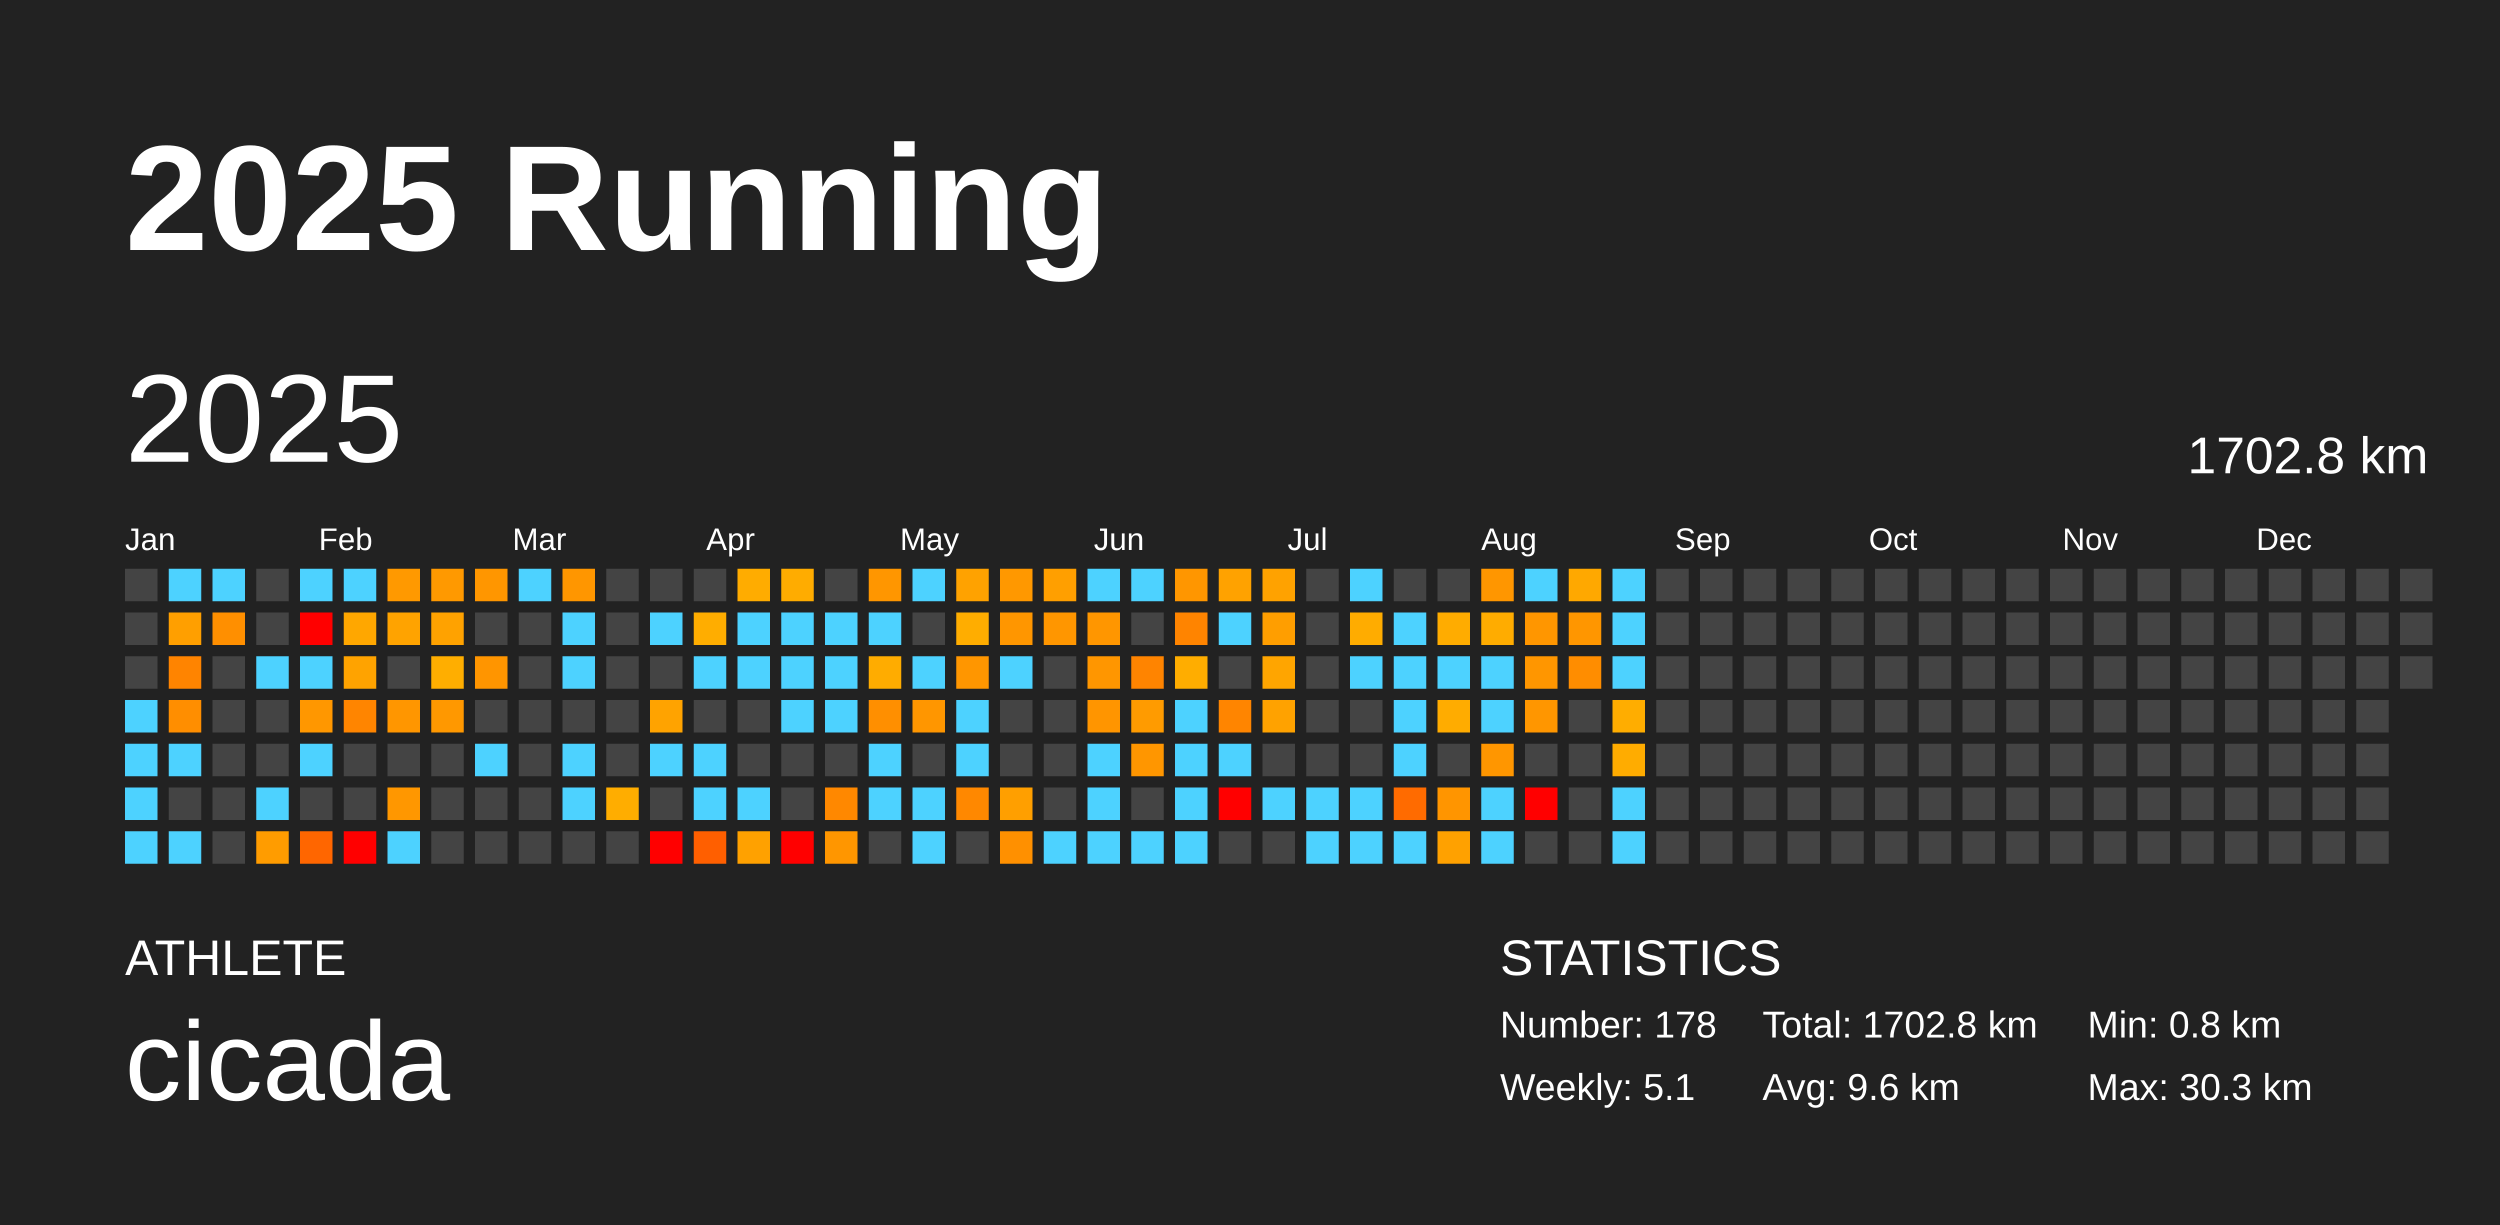
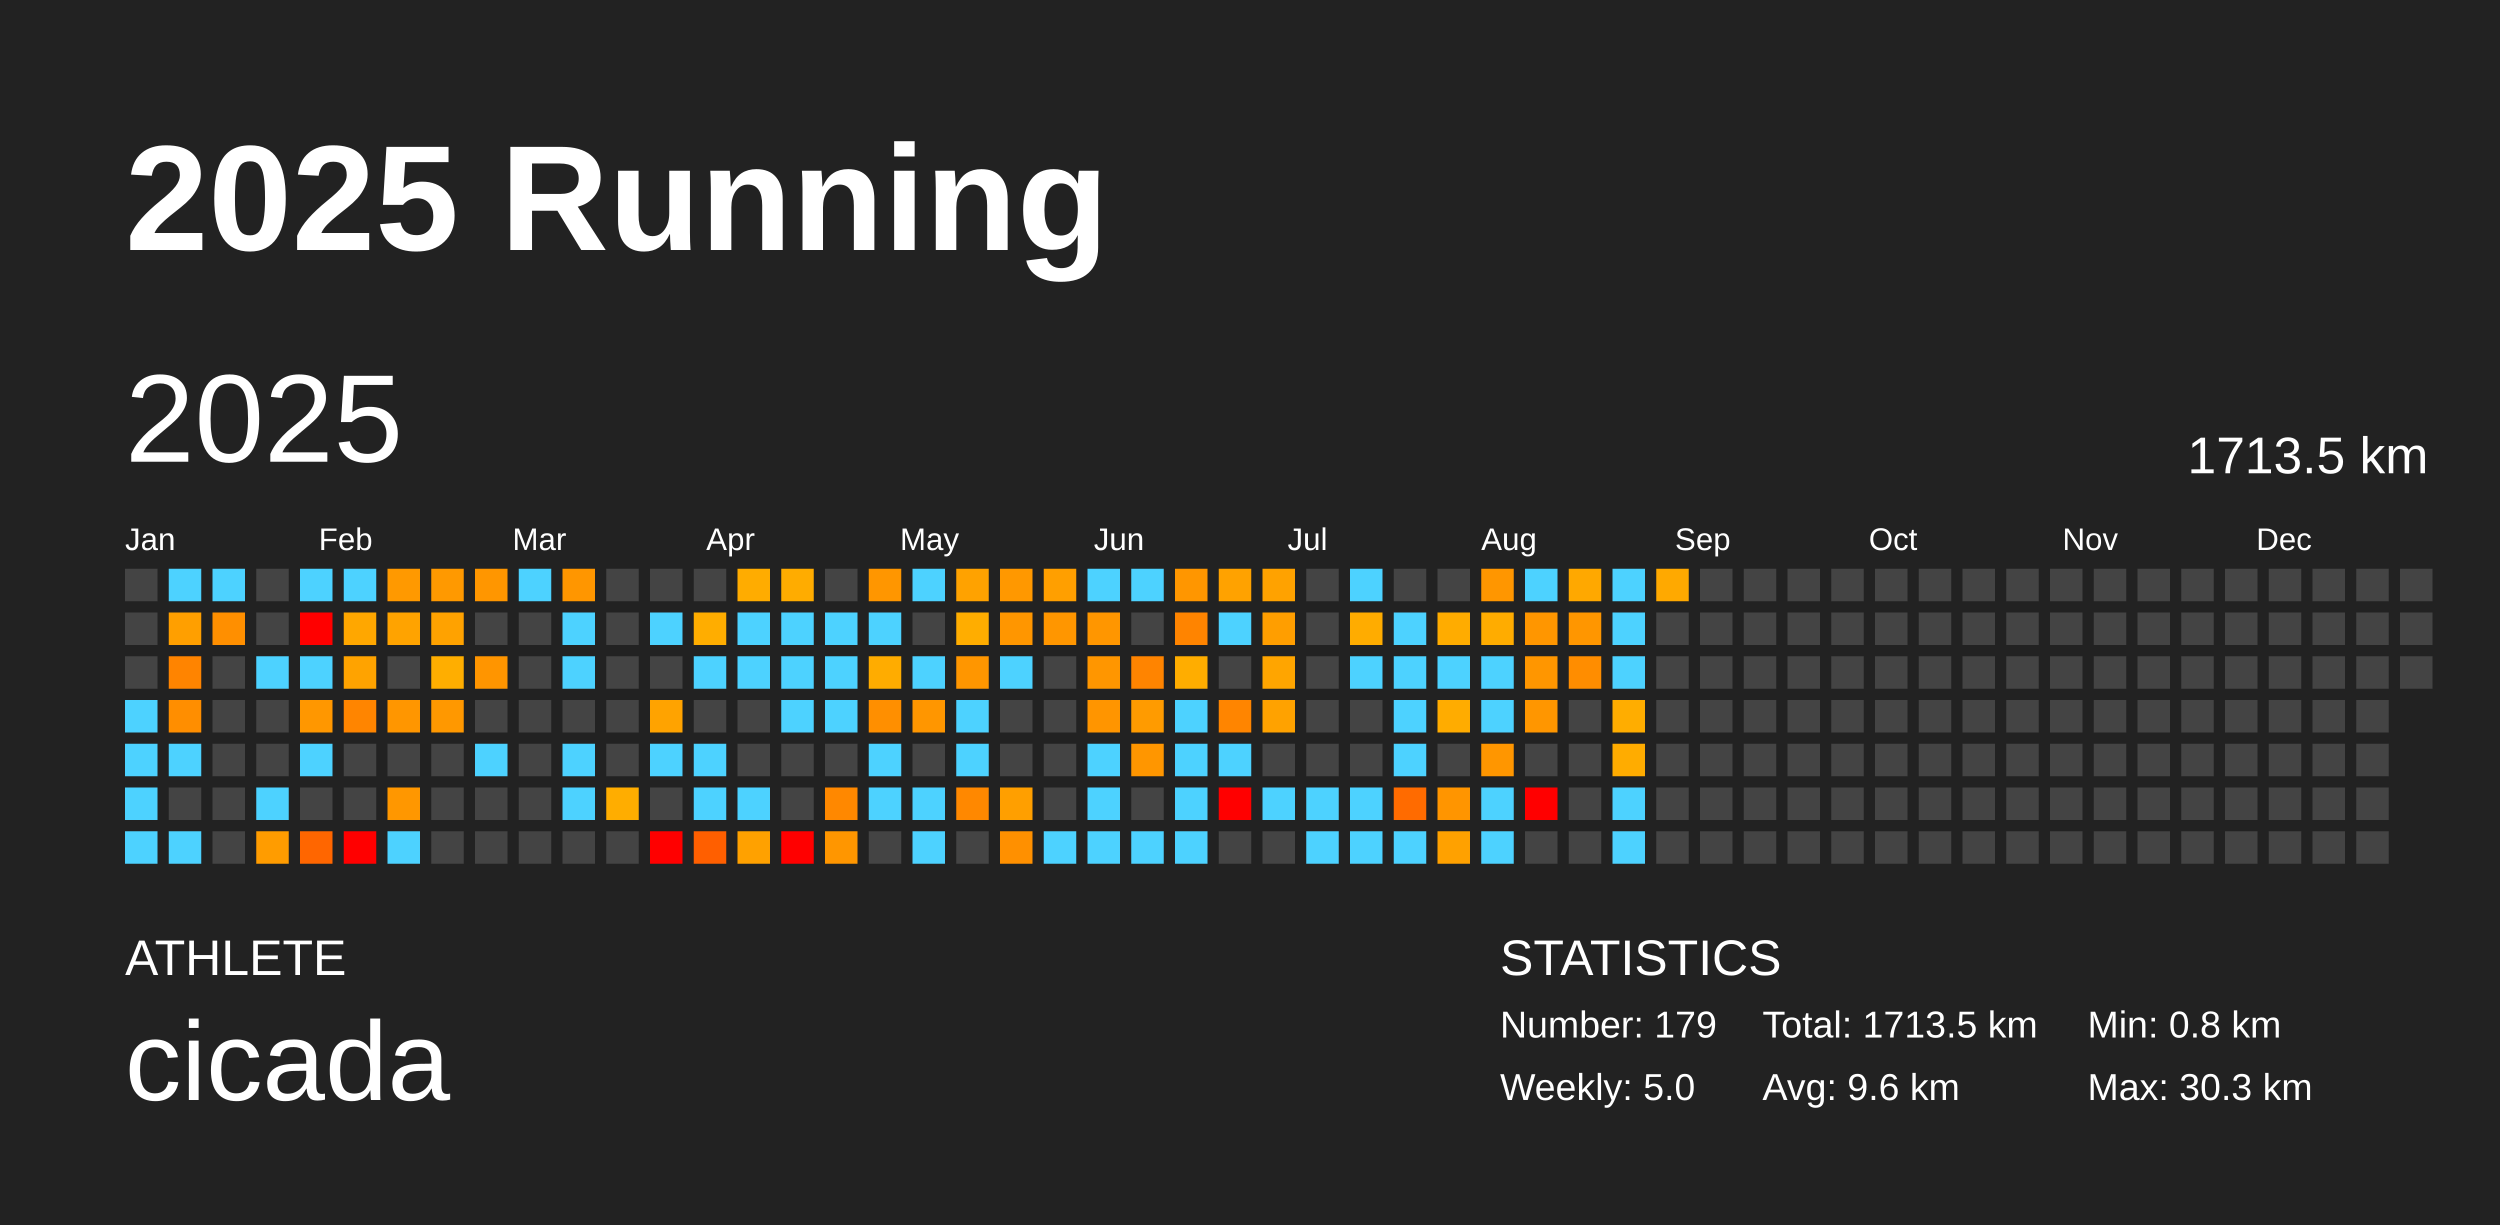
<svg xmlns="http://www.w3.org/2000/svg" baseProfile="full" height="98mm" version="1.1" viewBox="0,0,200,98" width="200mm">
  <defs />
  <rect fill="#222222" height="98" width="200" x="0" y="0" />
  <text fill="#FFFFFF" style="font-size:12px; font-family:Arial; font-weight:bold;" x="10" y="20">2025 Running</text>
  <text fill="#FFFFFF" style="font-size:4px; font-family:Arial" x="10" y="78">ATHLETE</text>
  <text fill="#FFFFFF" style="font-size:9px; font-family:Arial" x="10" y="88">cicada</text>
  <text fill="#FFFFFF" style="font-size:4px; font-family:Arial" x="120" y="78">STATISTICS</text>
-   <text fill="#FFFFFF" style="font-size:3px; font-family:Arial" x="120" y="83">Number: 178</text>
-   <text fill="#FFFFFF" style="font-size:3px; font-family:Arial" x="120" y="88">Weekly: 5.1</text>
-   <text fill="#FFFFFF" style="font-size:3px; font-family:Arial" x="141" y="83">Total: 1702.8 km</text>
+   <text fill="#FFFFFF" style="font-size:3px; font-family:Arial" x="120" y="83">Number: 179</text>
+   <text fill="#FFFFFF" style="font-size:3px; font-family:Arial" x="120" y="88">Weekly: 5.0</text>
+   <text fill="#FFFFFF" style="font-size:3px; font-family:Arial" x="141" y="83">Total: 1713.5 km</text>
  <text fill="#FFFFFF" style="font-size:3px; font-family:Arial" x="141" y="88">Avg: 9.6 km</text>
  <text fill="#FFFFFF" style="font-size:3px; font-family:Arial" x="167" y="83">Min: 0.8 km</text>
  <text fill="#FFFFFF" style="font-size:3px; font-family:Arial" x="167" y="88">Max: 30.3 km</text>
  <text dominant-baseline="hanging" fill="#FFFFFF" style="font-size:10.0px; font-family:Arial;" x="10" y="30">2025</text>
-   <text dominant-baseline="hanging" fill="#FFFFFF" style="font-size:4.125px; font-family:Arial;" x="175" y="35">1702.8 km</text>
+   <text dominant-baseline="hanging" fill="#FFFFFF" style="font-size:4.125px; font-family:Arial;" x="175" y="35">1713.5 km</text>
  <text fill="#FFFFFF" style="font-size:2.5px; font-family:Arial" x="10.0" y="44">Jan</text>
  <text fill="#FFFFFF" style="font-size:2.5px; font-family:Arial" x="25.5" y="44">Feb</text>
  <text fill="#FFFFFF" style="font-size:2.5px; font-family:Arial" x="41.0" y="44">Mar</text>
  <text fill="#FFFFFF" style="font-size:2.5px; font-family:Arial" x="56.5" y="44">Apr</text>
  <text fill="#FFFFFF" style="font-size:2.5px; font-family:Arial" x="72.0" y="44">May</text>
  <text fill="#FFFFFF" style="font-size:2.5px; font-family:Arial" x="87.5" y="44">Jun</text>
  <text fill="#FFFFFF" style="font-size:2.5px; font-family:Arial" x="103.0" y="44">Jul</text>
  <text fill="#FFFFFF" style="font-size:2.5px; font-family:Arial" x="118.5" y="44">Aug</text>
  <text fill="#FFFFFF" style="font-size:2.5px; font-family:Arial" x="134.0" y="44">Sep</text>
  <text fill="#FFFFFF" style="font-size:2.5px; font-family:Arial" x="149.5" y="44">Oct</text>
  <text fill="#FFFFFF" style="font-size:2.5px; font-family:Arial" x="165.0" y="44">Nov</text>
  <text fill="#FFFFFF" style="font-size:2.5px; font-family:Arial" x="180.5" y="44">Dec</text>
  <rect fill="#444444" height="2.6" width="2.6" x="10.0" y="45.5" />
  <rect fill="#444444" height="2.6" width="2.6" x="10.0" y="49.0" />
  <rect fill="#444444" height="2.6" width="2.6" x="10.0" y="52.5" />
  <rect fill="#4dd2ff" height="2.6" width="2.6" x="10.0" y="56.0" />
  <rect fill="#4dd2ff" height="2.6" width="2.6" x="10.0" y="59.5" />
  <rect fill="#4dd2ff" height="2.6" width="2.6" x="10.0" y="63.0" />
  <rect fill="#4dd2ff" height="2.6" width="2.6" x="10.0" y="66.5" />
  <rect fill="#4dd2ff" height="2.6" width="2.6" x="13.5" y="45.5" />
  <rect fill="#ff9f00" height="2.6" width="2.6" x="13.5" y="49.0" />
  <rect fill="#ff8400" height="2.6" width="2.6" x="13.5" y="52.5" />
  <rect fill="#ff8e00" height="2.6" width="2.6" x="13.5" y="56.0" />
  <rect fill="#4dd2ff" height="2.6" width="2.6" x="13.5" y="59.5" />
  <rect fill="#444444" height="2.6" width="2.6" x="13.5" y="63.0" />
  <rect fill="#4dd2ff" height="2.6" width="2.6" x="13.5" y="66.5" />
  <rect fill="#4dd2ff" height="2.6" width="2.6" x="17.0" y="45.5" />
  <rect fill="#ff8f00" height="2.6" width="2.6" x="17.0" y="49.0" />
  <rect fill="#444444" height="2.6" width="2.6" x="17.0" y="52.5" />
  <rect fill="#444444" height="2.6" width="2.6" x="17.0" y="56.0" />
  <rect fill="#444444" height="2.6" width="2.6" x="17.0" y="59.5" />
  <rect fill="#444444" height="2.6" width="2.6" x="17.0" y="63.0" />
  <rect fill="#444444" height="2.6" width="2.6" x="17.0" y="66.5" />
  <rect fill="#444444" height="2.6" width="2.6" x="20.5" y="45.5" />
  <rect fill="#444444" height="2.6" width="2.6" x="20.5" y="49.0" />
  <rect fill="#4dd2ff" height="2.6" width="2.6" x="20.5" y="52.5" />
  <rect fill="#444444" height="2.6" width="2.6" x="20.5" y="56.0" />
  <rect fill="#444444" height="2.6" width="2.6" x="20.5" y="59.5" />
  <rect fill="#4dd2ff" height="2.6" width="2.6" x="20.5" y="63.0" />
  <rect fill="#ff9c00" height="2.6" width="2.6" x="20.5" y="66.5" />
  <rect fill="#4dd2ff" height="2.6" width="2.6" x="24.0" y="45.5" />
  <rect fill="red" height="2.6" width="2.6" x="24.0" y="49.0" />
  <rect fill="#4dd2ff" height="2.6" width="2.6" x="24.0" y="52.5" />
  <rect fill="#ff9700" height="2.6" width="2.6" x="24.0" y="56.0" />
  <rect fill="#4dd2ff" height="2.6" width="2.6" x="24.0" y="59.5" />
  <rect fill="#444444" height="2.6" width="2.6" x="24.0" y="63.0" />
  <rect fill="#ff6600" height="2.6" width="2.6" x="24.0" y="66.5" />
  <rect fill="#4dd2ff" height="2.6" width="2.6" x="27.5" y="45.5" />
  <rect fill="#ffa700" height="2.6" width="2.6" x="27.5" y="49.0" />
  <rect fill="#ffa300" height="2.6" width="2.6" x="27.5" y="52.5" />
  <rect fill="#ff8500" height="2.6" width="2.6" x="27.5" y="56.0" />
  <rect fill="#444444" height="2.6" width="2.6" x="27.5" y="59.5" />
  <rect fill="#444444" height="2.6" width="2.6" x="27.5" y="63.0" />
  <rect fill="red" height="2.6" width="2.6" x="27.5" y="66.5" />
  <rect fill="#ff9900" height="2.6" width="2.6" x="31.0" y="45.5" />
  <rect fill="#ffa300" height="2.6" width="2.6" x="31.0" y="49.0" />
  <rect fill="#444444" height="2.6" width="2.6" x="31.0" y="52.5" />
  <rect fill="#ff9600" height="2.6" width="2.6" x="31.0" y="56.0" />
  <rect fill="#444444" height="2.6" width="2.6" x="31.0" y="59.5" />
  <rect fill="#ff9700" height="2.6" width="2.6" x="31.0" y="63.0" />
  <rect fill="#4dd2ff" height="2.6" width="2.6" x="31.0" y="66.5" />
  <rect fill="#ff9900" height="2.6" width="2.6" x="34.5" y="45.5" />
  <rect fill="#ffa200" height="2.6" width="2.6" x="34.5" y="49.0" />
  <rect fill="#ffae00" height="2.6" width="2.6" x="34.5" y="52.5" />
  <rect fill="#ff9800" height="2.6" width="2.6" x="34.5" y="56.0" />
  <rect fill="#444444" height="2.6" width="2.6" x="34.5" y="59.5" />
  <rect fill="#444444" height="2.6" width="2.6" x="34.5" y="63.0" />
  <rect fill="#444444" height="2.6" width="2.6" x="34.5" y="66.5" />
  <rect fill="#ff9600" height="2.6" width="2.6" x="38.0" y="45.5" />
  <rect fill="#444444" height="2.6" width="2.6" x="38.0" y="49.0" />
  <rect fill="#ff9500" height="2.6" width="2.6" x="38.0" y="52.5" />
  <rect fill="#444444" height="2.6" width="2.6" x="38.0" y="56.0" />
  <rect fill="#4dd2ff" height="2.6" width="2.6" x="38.0" y="59.5" />
  <rect fill="#444444" height="2.6" width="2.6" x="38.0" y="63.0" />
  <rect fill="#444444" height="2.6" width="2.6" x="38.0" y="66.5" />
  <rect fill="#4dd2ff" height="2.6" width="2.6" x="41.5" y="45.5" />
  <rect fill="#444444" height="2.6" width="2.6" x="41.5" y="49.0" />
  <rect fill="#444444" height="2.6" width="2.6" x="41.5" y="52.5" />
  <rect fill="#444444" height="2.6" width="2.6" x="41.5" y="56.0" />
  <rect fill="#444444" height="2.6" width="2.6" x="41.5" y="59.5" />
  <rect fill="#444444" height="2.6" width="2.6" x="41.5" y="63.0" />
  <rect fill="#444444" height="2.6" width="2.6" x="41.5" y="66.5" />
  <rect fill="#ff9600" height="2.6" width="2.6" x="45.0" y="45.5" />
  <rect fill="#4dd2ff" height="2.6" width="2.6" x="45.0" y="49.0" />
  <rect fill="#4dd2ff" height="2.6" width="2.6" x="45.0" y="52.5" />
  <rect fill="#444444" height="2.6" width="2.6" x="45.0" y="56.0" />
  <rect fill="#4dd2ff" height="2.6" width="2.6" x="45.0" y="59.5" />
  <rect fill="#4dd2ff" height="2.6" width="2.6" x="45.0" y="63.0" />
  <rect fill="#444444" height="2.6" width="2.6" x="45.0" y="66.5" />
  <rect fill="#444444" height="2.6" width="2.6" x="48.5" y="45.5" />
  <rect fill="#444444" height="2.6" width="2.6" x="48.5" y="49.0" />
  <rect fill="#444444" height="2.6" width="2.6" x="48.5" y="52.5" />
  <rect fill="#444444" height="2.6" width="2.6" x="48.5" y="56.0" />
  <rect fill="#444444" height="2.6" width="2.6" x="48.5" y="59.5" />
  <rect fill="#ffad00" height="2.6" width="2.6" x="48.5" y="63.0" />
  <rect fill="#444444" height="2.6" width="2.6" x="48.5" y="66.5" />
  <rect fill="#444444" height="2.6" width="2.6" x="52.0" y="45.5" />
  <rect fill="#4dd2ff" height="2.6" width="2.6" x="52.0" y="49.0" />
  <rect fill="#444444" height="2.6" width="2.6" x="52.0" y="52.5" />
  <rect fill="#ffa300" height="2.6" width="2.6" x="52.0" y="56.0" />
  <rect fill="#4dd2ff" height="2.6" width="2.6" x="52.0" y="59.5" />
  <rect fill="#444444" height="2.6" width="2.6" x="52.0" y="63.0" />
  <rect fill="red" height="2.6" width="2.6" x="52.0" y="66.5" />
  <rect fill="#444444" height="2.6" width="2.6" x="55.5" y="45.5" />
  <rect fill="#ffad00" height="2.6" width="2.6" x="55.5" y="49.0" />
  <rect fill="#4dd2ff" height="2.6" width="2.6" x="55.5" y="52.5" />
  <rect fill="#444444" height="2.6" width="2.6" x="55.5" y="56.0" />
  <rect fill="#4dd2ff" height="2.6" width="2.6" x="55.5" y="59.5" />
  <rect fill="#4dd2ff" height="2.6" width="2.6" x="55.5" y="63.0" />
  <rect fill="#ff5f00" height="2.6" width="2.6" x="55.5" y="66.5" />
  <rect fill="#ffac00" height="2.6" width="2.6" x="59.0" y="45.5" />
  <rect fill="#4dd2ff" height="2.6" width="2.6" x="59.0" y="49.0" />
  <rect fill="#4dd2ff" height="2.6" width="2.6" x="59.0" y="52.5" />
  <rect fill="#444444" height="2.6" width="2.6" x="59.0" y="56.0" />
  <rect fill="#444444" height="2.6" width="2.6" x="59.0" y="59.5" />
  <rect fill="#4dd2ff" height="2.6" width="2.6" x="59.0" y="63.0" />
  <rect fill="#ffa100" height="2.6" width="2.6" x="59.0" y="66.5" />
  <rect fill="#ffac00" height="2.6" width="2.6" x="62.5" y="45.5" />
  <rect fill="#4dd2ff" height="2.6" width="2.6" x="62.5" y="49.0" />
  <rect fill="#4dd2ff" height="2.6" width="2.6" x="62.5" y="52.5" />
  <rect fill="#4dd2ff" height="2.6" width="2.6" x="62.5" y="56.0" />
  <rect fill="#444444" height="2.6" width="2.6" x="62.5" y="59.5" />
  <rect fill="#444444" height="2.6" width="2.6" x="62.5" y="63.0" />
  <rect fill="red" height="2.6" width="2.6" x="62.5" y="66.5" />
  <rect fill="#444444" height="2.6" width="2.6" x="66.0" y="45.5" />
  <rect fill="#4dd2ff" height="2.6" width="2.6" x="66.0" y="49.0" />
  <rect fill="#4dd2ff" height="2.6" width="2.6" x="66.0" y="52.5" />
  <rect fill="#4dd2ff" height="2.6" width="2.6" x="66.0" y="56.0" />
  <rect fill="#444444" height="2.6" width="2.6" x="66.0" y="59.5" />
  <rect fill="#ff8800" height="2.6" width="2.6" x="66.0" y="63.0" />
  <rect fill="#ff9600" height="2.6" width="2.6" x="66.0" y="66.5" />
  <rect fill="#ff9600" height="2.6" width="2.6" x="69.5" y="45.5" />
  <rect fill="#4dd2ff" height="2.6" width="2.6" x="69.5" y="49.0" />
  <rect fill="#ffac00" height="2.6" width="2.6" x="69.5" y="52.5" />
  <rect fill="#ff8f00" height="2.6" width="2.6" x="69.5" y="56.0" />
  <rect fill="#4dd2ff" height="2.6" width="2.6" x="69.5" y="59.5" />
  <rect fill="#4dd2ff" height="2.6" width="2.6" x="69.5" y="63.0" />
  <rect fill="#444444" height="2.6" width="2.6" x="69.5" y="66.5" />
  <rect fill="#4dd2ff" height="2.6" width="2.6" x="73.0" y="45.5" />
  <rect fill="#444444" height="2.6" width="2.6" x="73.0" y="49.0" />
  <rect fill="#4dd2ff" height="2.6" width="2.6" x="73.0" y="52.5" />
  <rect fill="#ff9600" height="2.6" width="2.6" x="73.0" y="56.0" />
  <rect fill="#444444" height="2.6" width="2.6" x="73.0" y="59.5" />
  <rect fill="#4dd2ff" height="2.6" width="2.6" x="73.0" y="63.0" />
  <rect fill="#4dd2ff" height="2.6" width="2.6" x="73.0" y="66.5" />
  <rect fill="#ffa200" height="2.6" width="2.6" x="76.5" y="45.5" />
  <rect fill="#ffad00" height="2.6" width="2.6" x="76.5" y="49.0" />
  <rect fill="#ff9600" height="2.6" width="2.6" x="76.5" y="52.5" />
  <rect fill="#4dd2ff" height="2.6" width="2.6" x="76.5" y="56.0" />
  <rect fill="#4dd2ff" height="2.6" width="2.6" x="76.5" y="59.5" />
  <rect fill="#ff8800" height="2.6" width="2.6" x="76.5" y="63.0" />
  <rect fill="#444444" height="2.6" width="2.6" x="76.5" y="66.5" />
  <rect fill="#ff9800" height="2.6" width="2.6" x="80.0" y="45.5" />
  <rect fill="#ff9600" height="2.6" width="2.6" x="80.0" y="49.0" />
  <rect fill="#4dd2ff" height="2.6" width="2.6" x="80.0" y="52.5" />
  <rect fill="#444444" height="2.6" width="2.6" x="80.0" y="56.0" />
  <rect fill="#444444" height="2.6" width="2.6" x="80.0" y="59.5" />
  <rect fill="#ff9f00" height="2.6" width="2.6" x="80.0" y="63.0" />
  <rect fill="#ff9000" height="2.6" width="2.6" x="80.0" y="66.5" />
  <rect fill="#ff9f00" height="2.6" width="2.6" x="83.5" y="45.5" />
  <rect fill="#ff9600" height="2.6" width="2.6" x="83.5" y="49.0" />
  <rect fill="#444444" height="2.6" width="2.6" x="83.5" y="52.5" />
  <rect fill="#444444" height="2.6" width="2.6" x="83.5" y="56.0" />
  <rect fill="#444444" height="2.6" width="2.6" x="83.5" y="59.5" />
  <rect fill="#444444" height="2.6" width="2.6" x="83.5" y="63.0" />
  <rect fill="#4dd2ff" height="2.6" width="2.6" x="83.5" y="66.5" />
  <rect fill="#4dd2ff" height="2.6" width="2.6" x="87.0" y="45.5" />
  <rect fill="#ff9600" height="2.6" width="2.6" x="87.0" y="49.0" />
  <rect fill="#ff9600" height="2.6" width="2.6" x="87.0" y="52.5" />
  <rect fill="#ff9500" height="2.6" width="2.6" x="87.0" y="56.0" />
  <rect fill="#4dd2ff" height="2.6" width="2.6" x="87.0" y="59.5" />
  <rect fill="#4dd2ff" height="2.6" width="2.6" x="87.0" y="63.0" />
  <rect fill="#4dd2ff" height="2.6" width="2.6" x="87.0" y="66.5" />
  <rect fill="#4dd2ff" height="2.6" width="2.6" x="90.5" y="45.5" />
  <rect fill="#444444" height="2.6" width="2.6" x="90.5" y="49.0" />
  <rect fill="#ff8400" height="2.6" width="2.6" x="90.5" y="52.5" />
  <rect fill="#ff9b00" height="2.6" width="2.6" x="90.5" y="56.0" />
  <rect fill="#ff9600" height="2.6" width="2.6" x="90.5" y="59.5" />
  <rect fill="#444444" height="2.6" width="2.6" x="90.5" y="63.0" />
  <rect fill="#4dd2ff" height="2.6" width="2.6" x="90.5" y="66.5" />
  <rect fill="#ff9600" height="2.6" width="2.6" x="94.0" y="45.5" />
  <rect fill="#ff8400" height="2.6" width="2.6" x="94.0" y="49.0" />
  <rect fill="#ffad00" height="2.6" width="2.6" x="94.0" y="52.5" />
  <rect fill="#4dd2ff" height="2.6" width="2.6" x="94.0" y="56.0" />
  <rect fill="#4dd2ff" height="2.6" width="2.6" x="94.0" y="59.5" />
  <rect fill="#4dd2ff" height="2.6" width="2.6" x="94.0" y="63.0" />
  <rect fill="#4dd2ff" height="2.6" width="2.6" x="94.0" y="66.5" />
  <rect fill="#ffa200" height="2.6" width="2.6" x="97.5" y="45.5" />
  <rect fill="#4dd2ff" height="2.6" width="2.6" x="97.5" y="49.0" />
  <rect fill="#444444" height="2.6" width="2.6" x="97.5" y="52.5" />
  <rect fill="#ff8500" height="2.6" width="2.6" x="97.5" y="56.0" />
  <rect fill="#4dd2ff" height="2.6" width="2.6" x="97.5" y="59.5" />
  <rect fill="red" height="2.6" width="2.6" x="97.5" y="63.0" />
  <rect fill="#444444" height="2.6" width="2.6" x="97.5" y="66.5" />
  <rect fill="#ffa200" height="2.6" width="2.6" x="101.0" y="45.5" />
  <rect fill="#ff9e00" height="2.6" width="2.6" x="101.0" y="49.0" />
  <rect fill="#ffa500" height="2.6" width="2.6" x="101.0" y="52.5" />
  <rect fill="#ffa200" height="2.6" width="2.6" x="101.0" y="56.0" />
  <rect fill="#444444" height="2.6" width="2.6" x="101.0" y="59.5" />
  <rect fill="#4dd2ff" height="2.6" width="2.6" x="101.0" y="63.0" />
  <rect fill="#444444" height="2.6" width="2.6" x="101.0" y="66.5" />
  <rect fill="#444444" height="2.6" width="2.6" x="104.5" y="45.5" />
  <rect fill="#444444" height="2.6" width="2.6" x="104.5" y="49.0" />
  <rect fill="#444444" height="2.6" width="2.6" x="104.5" y="52.5" />
  <rect fill="#444444" height="2.6" width="2.6" x="104.5" y="56.0" />
  <rect fill="#444444" height="2.6" width="2.6" x="104.5" y="59.5" />
  <rect fill="#4dd2ff" height="2.6" width="2.6" x="104.5" y="63.0" />
  <rect fill="#4dd2ff" height="2.6" width="2.6" x="104.5" y="66.5" />
  <rect fill="#4dd2ff" height="2.6" width="2.6" x="108.0" y="45.5" />
  <rect fill="#ffac00" height="2.6" width="2.6" x="108.0" y="49.0" />
  <rect fill="#4dd2ff" height="2.6" width="2.6" x="108.0" y="52.5" />
  <rect fill="#444444" height="2.6" width="2.6" x="108.0" y="56.0" />
  <rect fill="#444444" height="2.6" width="2.6" x="108.0" y="59.5" />
  <rect fill="#4dd2ff" height="2.6" width="2.6" x="108.0" y="63.0" />
  <rect fill="#4dd2ff" height="2.6" width="2.6" x="108.0" y="66.5" />
  <rect fill="#444444" height="2.6" width="2.6" x="111.5" y="45.5" />
  <rect fill="#4dd2ff" height="2.6" width="2.6" x="111.5" y="49.0" />
  <rect fill="#4dd2ff" height="2.6" width="2.6" x="111.5" y="52.5" />
  <rect fill="#4dd2ff" height="2.6" width="2.6" x="111.5" y="56.0" />
  <rect fill="#4dd2ff" height="2.6" width="2.6" x="111.5" y="59.5" />
  <rect fill="#ff6b00" height="2.6" width="2.6" x="111.5" y="63.0" />
  <rect fill="#4dd2ff" height="2.6" width="2.6" x="111.5" y="66.5" />
  <rect fill="#444444" height="2.6" width="2.6" x="115.0" y="45.5" />
  <rect fill="#ffac00" height="2.6" width="2.6" x="115.0" y="49.0" />
  <rect fill="#4dd2ff" height="2.6" width="2.6" x="115.0" y="52.5" />
  <rect fill="#ffac00" height="2.6" width="2.6" x="115.0" y="56.0" />
  <rect fill="#444444" height="2.6" width="2.6" x="115.0" y="59.5" />
  <rect fill="#ff9500" height="2.6" width="2.6" x="115.0" y="63.0" />
  <rect fill="#ffa100" height="2.6" width="2.6" x="115.0" y="66.5" />
  <rect fill="#ff9600" height="2.6" width="2.6" x="118.5" y="45.5" />
  <rect fill="#ffac00" height="2.6" width="2.6" x="118.5" y="49.0" />
  <rect fill="#4dd2ff" height="2.6" width="2.6" x="118.5" y="52.5" />
  <rect fill="#4dd2ff" height="2.6" width="2.6" x="118.5" y="56.0" />
  <rect fill="#ff9600" height="2.6" width="2.6" x="118.5" y="59.5" />
  <rect fill="#4dd2ff" height="2.6" width="2.6" x="118.5" y="63.0" />
  <rect fill="#4dd2ff" height="2.6" width="2.6" x="118.5" y="66.5" />
  <rect fill="#4dd2ff" height="2.6" width="2.6" x="122.0" y="45.5" />
  <rect fill="#ff9600" height="2.6" width="2.6" x="122.0" y="49.0" />
  <rect fill="#ff9600" height="2.6" width="2.6" x="122.0" y="52.5" />
  <rect fill="#ff9600" height="2.6" width="2.6" x="122.0" y="56.0" />
  <rect fill="#444444" height="2.6" width="2.6" x="122.0" y="59.5" />
  <rect fill="red" height="2.6" width="2.6" x="122.0" y="63.0" />
  <rect fill="#444444" height="2.6" width="2.6" x="122.0" y="66.5" />
  <rect fill="#ffa800" height="2.6" width="2.6" x="125.5" y="45.5" />
  <rect fill="#ff9600" height="2.6" width="2.6" x="125.5" y="49.0" />
  <rect fill="#ff8d00" height="2.6" width="2.6" x="125.5" y="52.5" />
  <rect fill="#444444" height="2.6" width="2.6" x="125.5" y="56.0" />
  <rect fill="#444444" height="2.6" width="2.6" x="125.5" y="59.5" />
  <rect fill="#444444" height="2.6" width="2.6" x="125.5" y="63.0" />
  <rect fill="#444444" height="2.6" width="2.6" x="125.5" y="66.5" />
  <rect fill="#4dd2ff" height="2.6" width="2.6" x="129.0" y="45.5" />
  <rect fill="#4dd2ff" height="2.6" width="2.6" x="129.0" y="49.0" />
  <rect fill="#4dd2ff" height="2.6" width="2.6" x="129.0" y="52.5" />
  <rect fill="#ffad00" height="2.6" width="2.6" x="129.0" y="56.0" />
  <rect fill="#ffac00" height="2.6" width="2.6" x="129.0" y="59.5" />
  <rect fill="#4dd2ff" height="2.6" width="2.6" x="129.0" y="63.0" />
  <rect fill="#4dd2ff" height="2.6" width="2.6" x="129.0" y="66.5" />
-   <rect fill="#444444" height="2.6" width="2.6" x="132.5" y="45.5" />
+   <rect fill="#ffa900" height="2.6" width="2.6" x="132.5" y="45.5" />
  <rect fill="#444444" height="2.6" width="2.6" x="132.5" y="49.0" />
  <rect fill="#444444" height="2.6" width="2.6" x="132.5" y="52.5" />
  <rect fill="#444444" height="2.6" width="2.6" x="132.5" y="56.0" />
  <rect fill="#444444" height="2.6" width="2.6" x="132.5" y="59.5" />
  <rect fill="#444444" height="2.6" width="2.6" x="132.5" y="63.0" />
  <rect fill="#444444" height="2.6" width="2.6" x="132.5" y="66.5" />
  <rect fill="#444444" height="2.6" width="2.6" x="136.0" y="45.5" />
  <rect fill="#444444" height="2.6" width="2.6" x="136.0" y="49.0" />
  <rect fill="#444444" height="2.6" width="2.6" x="136.0" y="52.5" />
  <rect fill="#444444" height="2.6" width="2.6" x="136.0" y="56.0" />
  <rect fill="#444444" height="2.6" width="2.6" x="136.0" y="59.5" />
  <rect fill="#444444" height="2.6" width="2.6" x="136.0" y="63.0" />
  <rect fill="#444444" height="2.6" width="2.6" x="136.0" y="66.5" />
  <rect fill="#444444" height="2.6" width="2.6" x="139.5" y="45.5" />
  <rect fill="#444444" height="2.6" width="2.6" x="139.5" y="49.0" />
  <rect fill="#444444" height="2.6" width="2.6" x="139.5" y="52.5" />
  <rect fill="#444444" height="2.6" width="2.6" x="139.5" y="56.0" />
  <rect fill="#444444" height="2.6" width="2.6" x="139.5" y="59.5" />
  <rect fill="#444444" height="2.6" width="2.6" x="139.5" y="63.0" />
  <rect fill="#444444" height="2.6" width="2.6" x="139.5" y="66.5" />
  <rect fill="#444444" height="2.6" width="2.6" x="143.0" y="45.5" />
  <rect fill="#444444" height="2.6" width="2.6" x="143.0" y="49.0" />
  <rect fill="#444444" height="2.6" width="2.6" x="143.0" y="52.5" />
  <rect fill="#444444" height="2.6" width="2.6" x="143.0" y="56.0" />
  <rect fill="#444444" height="2.6" width="2.6" x="143.0" y="59.5" />
  <rect fill="#444444" height="2.6" width="2.6" x="143.0" y="63.0" />
  <rect fill="#444444" height="2.6" width="2.6" x="143.0" y="66.5" />
  <rect fill="#444444" height="2.6" width="2.6" x="146.5" y="45.5" />
  <rect fill="#444444" height="2.6" width="2.6" x="146.5" y="49.0" />
  <rect fill="#444444" height="2.6" width="2.6" x="146.5" y="52.5" />
  <rect fill="#444444" height="2.6" width="2.6" x="146.5" y="56.0" />
  <rect fill="#444444" height="2.6" width="2.6" x="146.5" y="59.5" />
  <rect fill="#444444" height="2.6" width="2.6" x="146.5" y="63.0" />
  <rect fill="#444444" height="2.6" width="2.6" x="146.5" y="66.5" />
  <rect fill="#444444" height="2.6" width="2.6" x="150.0" y="45.5" />
  <rect fill="#444444" height="2.6" width="2.6" x="150.0" y="49.0" />
  <rect fill="#444444" height="2.6" width="2.6" x="150.0" y="52.5" />
  <rect fill="#444444" height="2.6" width="2.6" x="150.0" y="56.0" />
  <rect fill="#444444" height="2.6" width="2.6" x="150.0" y="59.5" />
  <rect fill="#444444" height="2.6" width="2.6" x="150.0" y="63.0" />
  <rect fill="#444444" height="2.6" width="2.6" x="150.0" y="66.5" />
  <rect fill="#444444" height="2.6" width="2.6" x="153.5" y="45.5" />
  <rect fill="#444444" height="2.6" width="2.6" x="153.5" y="49.0" />
  <rect fill="#444444" height="2.6" width="2.6" x="153.5" y="52.5" />
  <rect fill="#444444" height="2.6" width="2.6" x="153.5" y="56.0" />
  <rect fill="#444444" height="2.6" width="2.6" x="153.5" y="59.5" />
  <rect fill="#444444" height="2.6" width="2.6" x="153.5" y="63.0" />
  <rect fill="#444444" height="2.6" width="2.6" x="153.5" y="66.5" />
  <rect fill="#444444" height="2.6" width="2.6" x="157.0" y="45.5" />
  <rect fill="#444444" height="2.6" width="2.6" x="157.0" y="49.0" />
  <rect fill="#444444" height="2.6" width="2.6" x="157.0" y="52.5" />
  <rect fill="#444444" height="2.6" width="2.6" x="157.0" y="56.0" />
  <rect fill="#444444" height="2.6" width="2.6" x="157.0" y="59.5" />
  <rect fill="#444444" height="2.6" width="2.6" x="157.0" y="63.0" />
  <rect fill="#444444" height="2.6" width="2.6" x="157.0" y="66.5" />
  <rect fill="#444444" height="2.6" width="2.6" x="160.5" y="45.5" />
  <rect fill="#444444" height="2.6" width="2.6" x="160.5" y="49.0" />
  <rect fill="#444444" height="2.6" width="2.6" x="160.5" y="52.5" />
  <rect fill="#444444" height="2.6" width="2.6" x="160.5" y="56.0" />
  <rect fill="#444444" height="2.6" width="2.6" x="160.5" y="59.5" />
  <rect fill="#444444" height="2.6" width="2.6" x="160.5" y="63.0" />
  <rect fill="#444444" height="2.6" width="2.6" x="160.5" y="66.5" />
  <rect fill="#444444" height="2.6" width="2.6" x="164.0" y="45.5" />
  <rect fill="#444444" height="2.6" width="2.6" x="164.0" y="49.0" />
  <rect fill="#444444" height="2.6" width="2.6" x="164.0" y="52.5" />
  <rect fill="#444444" height="2.6" width="2.6" x="164.0" y="56.0" />
  <rect fill="#444444" height="2.6" width="2.6" x="164.0" y="59.5" />
  <rect fill="#444444" height="2.6" width="2.6" x="164.0" y="63.0" />
  <rect fill="#444444" height="2.6" width="2.6" x="164.0" y="66.5" />
  <rect fill="#444444" height="2.6" width="2.6" x="167.5" y="45.5" />
  <rect fill="#444444" height="2.6" width="2.6" x="167.5" y="49.0" />
  <rect fill="#444444" height="2.6" width="2.6" x="167.5" y="52.5" />
  <rect fill="#444444" height="2.6" width="2.6" x="167.5" y="56.0" />
  <rect fill="#444444" height="2.6" width="2.6" x="167.5" y="59.5" />
  <rect fill="#444444" height="2.6" width="2.6" x="167.5" y="63.0" />
  <rect fill="#444444" height="2.6" width="2.6" x="167.5" y="66.5" />
  <rect fill="#444444" height="2.6" width="2.6" x="171.0" y="45.5" />
  <rect fill="#444444" height="2.6" width="2.6" x="171.0" y="49.0" />
  <rect fill="#444444" height="2.6" width="2.6" x="171.0" y="52.5" />
  <rect fill="#444444" height="2.6" width="2.6" x="171.0" y="56.0" />
  <rect fill="#444444" height="2.6" width="2.6" x="171.0" y="59.5" />
  <rect fill="#444444" height="2.6" width="2.6" x="171.0" y="63.0" />
  <rect fill="#444444" height="2.6" width="2.6" x="171.0" y="66.5" />
  <rect fill="#444444" height="2.6" width="2.6" x="174.5" y="45.5" />
  <rect fill="#444444" height="2.6" width="2.6" x="174.5" y="49.0" />
  <rect fill="#444444" height="2.6" width="2.6" x="174.5" y="52.5" />
  <rect fill="#444444" height="2.6" width="2.6" x="174.5" y="56.0" />
  <rect fill="#444444" height="2.6" width="2.6" x="174.5" y="59.5" />
  <rect fill="#444444" height="2.6" width="2.6" x="174.5" y="63.0" />
  <rect fill="#444444" height="2.6" width="2.6" x="174.5" y="66.5" />
  <rect fill="#444444" height="2.6" width="2.6" x="178.0" y="45.5" />
  <rect fill="#444444" height="2.6" width="2.6" x="178.0" y="49.0" />
  <rect fill="#444444" height="2.6" width="2.6" x="178.0" y="52.5" />
  <rect fill="#444444" height="2.6" width="2.6" x="178.0" y="56.0" />
  <rect fill="#444444" height="2.6" width="2.6" x="178.0" y="59.5" />
  <rect fill="#444444" height="2.6" width="2.6" x="178.0" y="63.0" />
  <rect fill="#444444" height="2.6" width="2.6" x="178.0" y="66.5" />
  <rect fill="#444444" height="2.6" width="2.6" x="181.5" y="45.5" />
  <rect fill="#444444" height="2.6" width="2.6" x="181.5" y="49.0" />
  <rect fill="#444444" height="2.6" width="2.6" x="181.5" y="52.5" />
  <rect fill="#444444" height="2.6" width="2.6" x="181.5" y="56.0" />
  <rect fill="#444444" height="2.6" width="2.6" x="181.5" y="59.5" />
  <rect fill="#444444" height="2.6" width="2.6" x="181.5" y="63.0" />
  <rect fill="#444444" height="2.6" width="2.6" x="181.5" y="66.5" />
  <rect fill="#444444" height="2.6" width="2.6" x="185.0" y="45.5" />
  <rect fill="#444444" height="2.6" width="2.6" x="185.0" y="49.0" />
  <rect fill="#444444" height="2.6" width="2.6" x="185.0" y="52.5" />
  <rect fill="#444444" height="2.6" width="2.6" x="185.0" y="56.0" />
  <rect fill="#444444" height="2.6" width="2.6" x="185.0" y="59.5" />
  <rect fill="#444444" height="2.6" width="2.6" x="185.0" y="63.0" />
  <rect fill="#444444" height="2.6" width="2.6" x="185.0" y="66.5" />
  <rect fill="#444444" height="2.6" width="2.6" x="188.5" y="45.5" />
  <rect fill="#444444" height="2.6" width="2.6" x="188.5" y="49.0" />
  <rect fill="#444444" height="2.6" width="2.6" x="188.5" y="52.5" />
  <rect fill="#444444" height="2.6" width="2.6" x="188.5" y="56.0" />
  <rect fill="#444444" height="2.6" width="2.6" x="188.5" y="59.5" />
  <rect fill="#444444" height="2.6" width="2.6" x="188.5" y="63.0" />
  <rect fill="#444444" height="2.6" width="2.6" x="188.5" y="66.5" />
  <rect fill="#444444" height="2.6" width="2.6" x="192.0" y="45.5" />
  <rect fill="#444444" height="2.6" width="2.6" x="192.0" y="49.0" />
  <rect fill="#444444" height="2.6" width="2.6" x="192.0" y="52.5" />
</svg>
